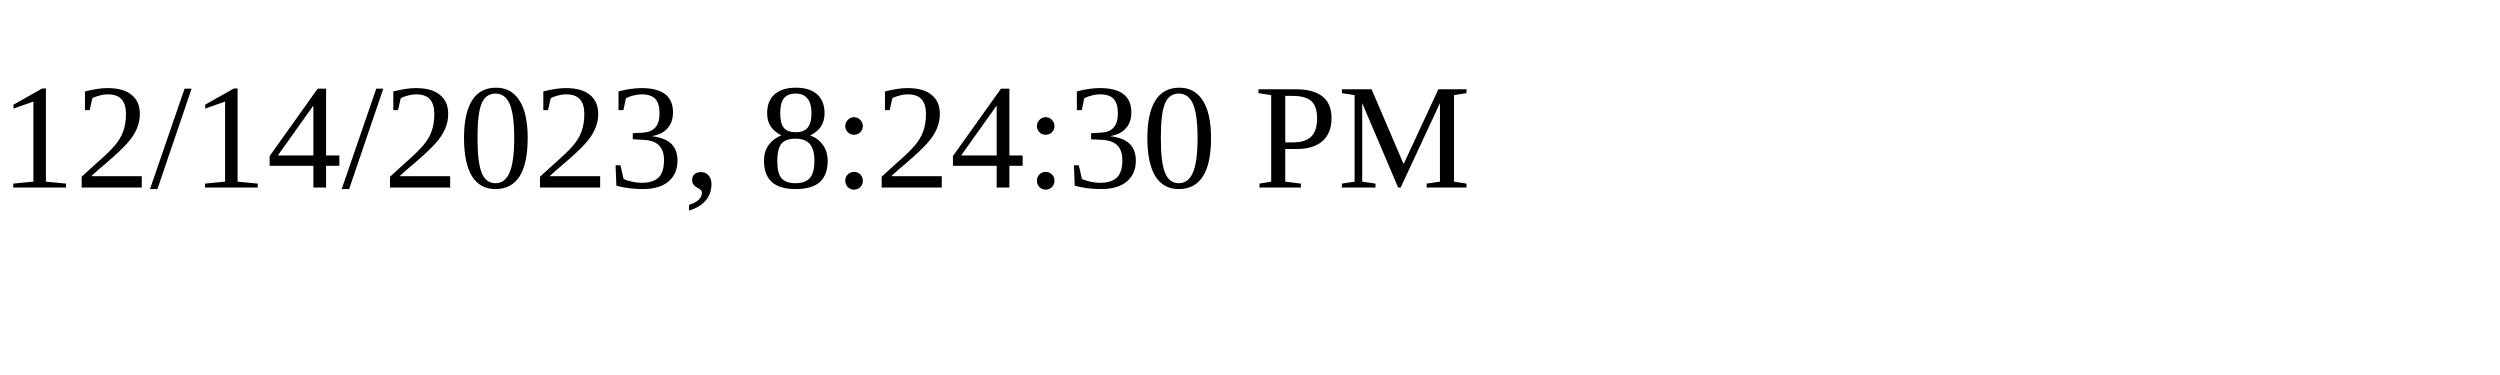
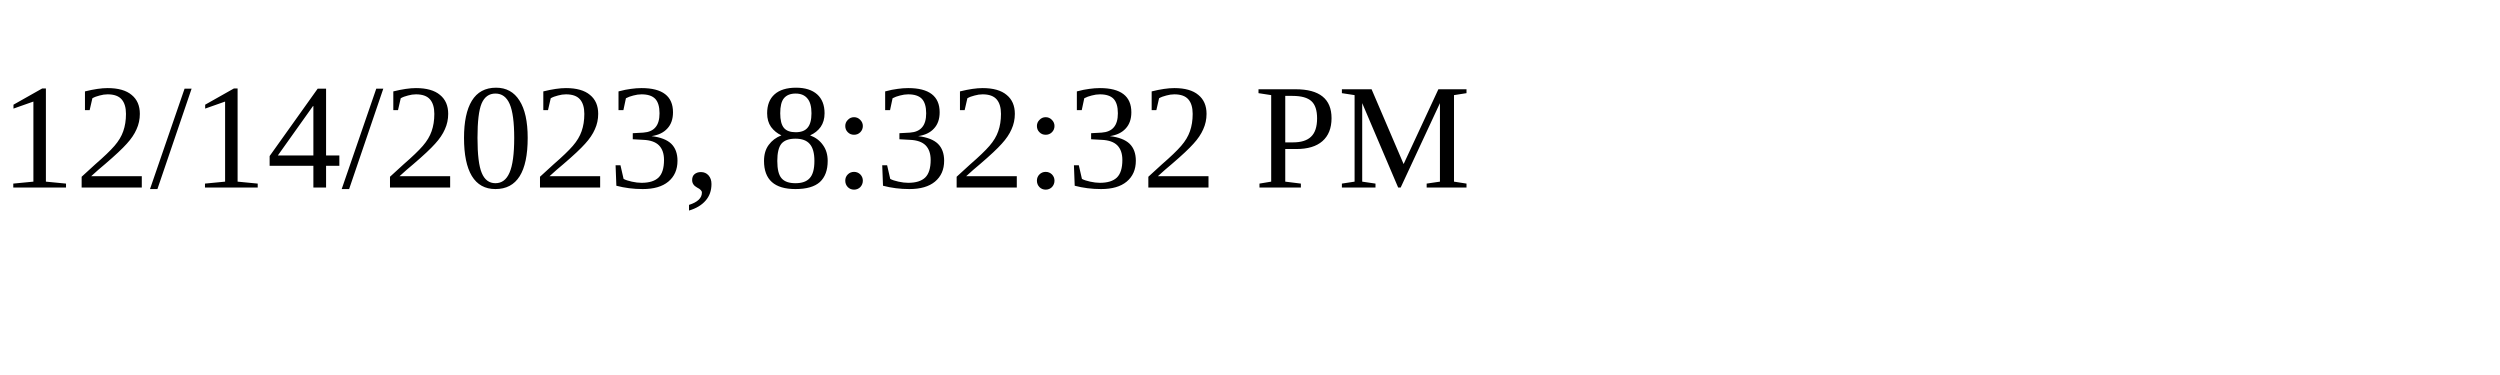
<svg xmlns="http://www.w3.org/2000/svg" height="30" width="200">
-   <text x="0" y="15">12/14/2023, 8:24:30 PM</text>
+   <text x="0" y="15">12/14/2023, 8:32:32 PM</text>
</svg>
